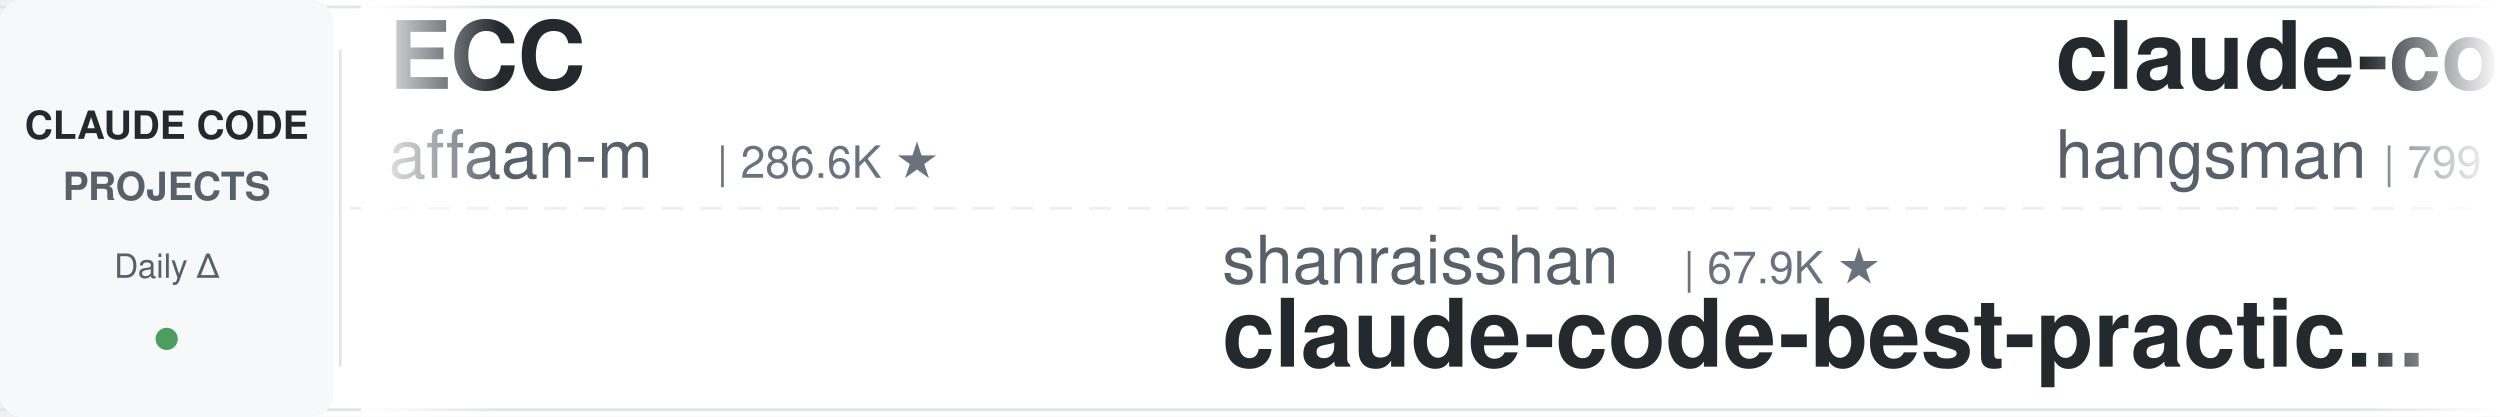
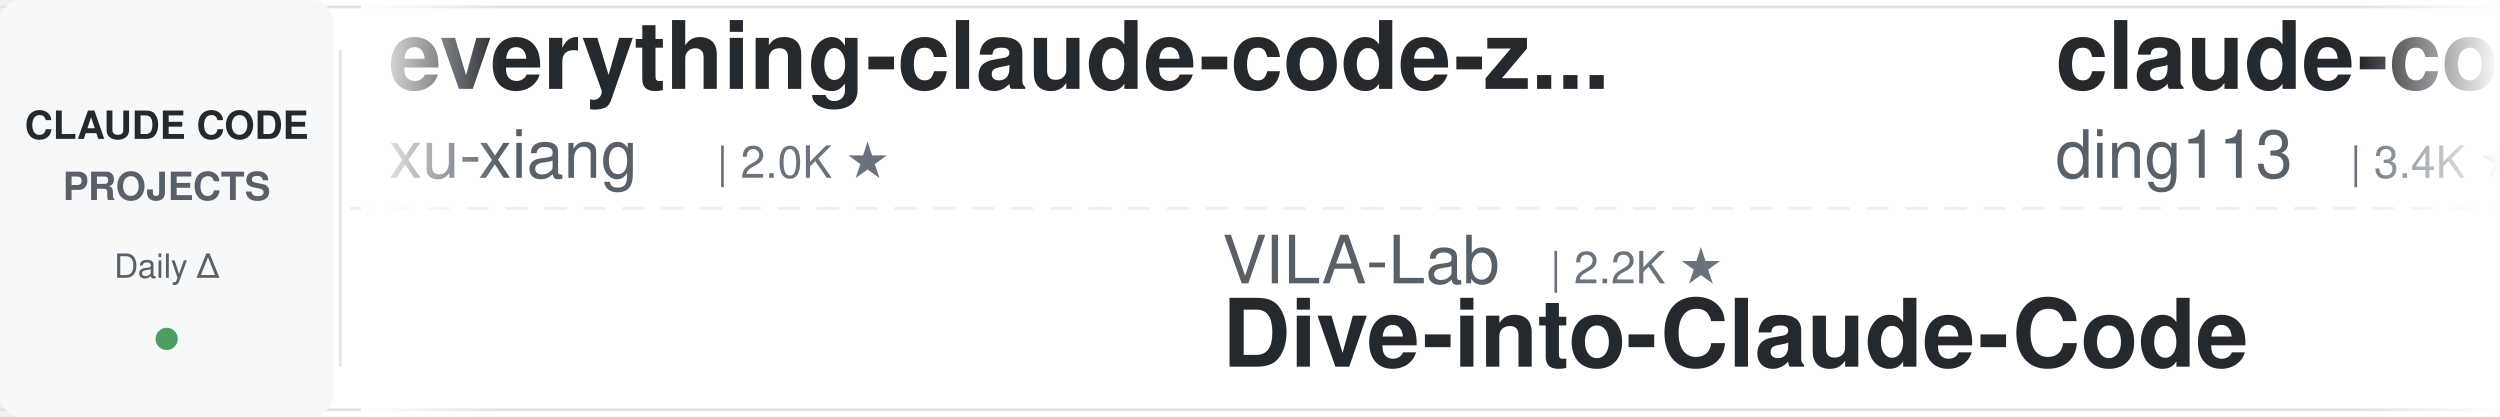
<svg xmlns="http://www.w3.org/2000/svg" width="900" height="150">
  <defs>
    <linearGradient id="leftFade" x1="0%" y1="0%" x2="100%" y2="0%">
      <stop offset="0%" style="stop-color:#ffffff;stop-opacity:1" />
      <stop offset="100%" style="stop-color:#ffffff;stop-opacity:0" />
    </linearGradient>
    <linearGradient id="rightFade" x1="0%" y1="0%" x2="100%" y2="0%">
      <stop offset="0%" style="stop-color:#ffffff;stop-opacity:0" />
      <stop offset="100%" style="stop-color:#ffffff;stop-opacity:1" />
    </linearGradient>
  </defs>
  <rect width="900" height="150" fill="#ffffff" rx="8" />
  <rect x="0" y="2" width="900" height="1" fill="#e1e4e8" />
  <rect x="0" y="147" width="900" height="1" fill="#e1e4e8" />
  <line x1="0" y1="75" x2="900" y2="75" stroke="#e1e4e8" stroke-width="1" stroke-dasharray="8 6" opacity="0.6" />
  <rect x="0" y="0" width="120" height="150" fill="#f6f8fa" rx="8" />
  <text x="60" y="50" font-family="-apple-system, BlinkMacSystemFont, 'Segoe UI', Helvetica, Arial, sans-serif" font-size="14" font-weight="600" fill="#24292e" text-anchor="middle">CLAUDE CODE</text>
  <text x="60" y="72" font-family="-apple-system, BlinkMacSystemFont, 'Segoe UI', Helvetica, Arial, sans-serif" font-size="14" font-weight="600" fill="#586069" text-anchor="middle">PROJECTS</text>
  <text x="60" y="100" font-family="-apple-system, BlinkMacSystemFont, 'Segoe UI', Helvetica, Arial, sans-serif" font-size="12" font-weight="500" fill="#586069" text-anchor="middle">Daily Δ</text>
  <circle cx="60" cy="122" r="4" fill="#22863a" opacity="0.8" />
  <rect x="122" y="18" width="1" height="114" fill="#e1e4e8" />
  <clipPath id="tickerClip">
    <rect x="130" y="0" width="770" height="150" />
  </clipPath>
  <g clip-path="url(#tickerClip)">
    <g id="tickerItems">
      <animateTransform attributeName="transform" attributeType="XML" type="translate" from="0 0" to="-3000 0" dur="54s" repeatCount="indefinite" />
      <g transform="translate(0, 0)">
-         <text x="140" y="32" font-family="-apple-system, BlinkMacSystemFont, 'Segoe UI', Helvetica, Arial, sans-serif" font-size="34" font-weight="600" fill="#24292e">ECC</text>
-         <text x="140" y="64" font-family="-apple-system, BlinkMacSystemFont, 'Segoe UI', Helvetica, Arial, sans-serif" font-size="24" font-weight="400" fill="#586069">affaan-m</text>
-         <text x="258" y="64" font-family="-apple-system, BlinkMacSystemFont, 'Segoe UI', Helvetica, Arial, sans-serif" font-size="16" font-weight="500" fill="#6a737d">| 286.6K ★</text>
+         <text x="140" y="32" font-family="-apple-system, BlinkMacSystemFont, 'Segoe UI', Helvetica, Arial, sans-serif" font-size="34" font-weight="600" fill="#24292e">everything-claude-code-z...</text>
+         <text x="140" y="64" font-family="-apple-system, BlinkMacSystemFont, 'Segoe UI', Helvetica, Arial, sans-serif" font-size="24" font-weight="400" fill="#586069">xu-xiang</text>
+         <text x="258" y="64" font-family="-apple-system, BlinkMacSystemFont, 'Segoe UI', Helvetica, Arial, sans-serif" font-size="16" font-weight="500" fill="#6a737d">| 2.0K ★</text>
      </g>
      <g transform="translate(300, 0)">
-         <text x="140" y="102" font-family="-apple-system, BlinkMacSystemFont, 'Segoe UI', Helvetica, Arial, sans-serif" font-size="24" font-weight="400" fill="#586069">shanraisshan</text>
-         <text x="306" y="102" font-family="-apple-system, BlinkMacSystemFont, 'Segoe UI', Helvetica, Arial, sans-serif" font-size="16" font-weight="500" fill="#6a737d">| 67.9K ★</text>
-         <text x="140" y="132" font-family="-apple-system, BlinkMacSystemFont, 'Segoe UI', Helvetica, Arial, sans-serif" font-size="34" font-weight="600" fill="#24292e">claude-code-best-practic...</text>
+         <text x="140" y="102" font-family="-apple-system, BlinkMacSystemFont, 'Segoe UI', Helvetica, Arial, sans-serif" font-size="24" font-weight="400" fill="#586069">VILA-Lab</text>
+         <text x="258" y="102" font-family="-apple-system, BlinkMacSystemFont, 'Segoe UI', Helvetica, Arial, sans-serif" font-size="16" font-weight="500" fill="#6a737d">| 2.2K ★</text>
+         <text x="140" y="132" font-family="-apple-system, BlinkMacSystemFont, 'Segoe UI', Helvetica, Arial, sans-serif" font-size="34" font-weight="600" fill="#24292e">Dive-into-Claude-Code</text>
      </g>
      <g transform="translate(600, 0)">
-         <text x="140" y="32" font-family="-apple-system, BlinkMacSystemFont, 'Segoe UI', Helvetica, Arial, sans-serif" font-size="34" font-weight="600" fill="#24292e">claude-code-source</text>
-         <text x="140" y="64" font-family="-apple-system, BlinkMacSystemFont, 'Segoe UI', Helvetica, Arial, sans-serif" font-size="24" font-weight="400" fill="#586069">hangsman</text>
-         <text x="258" y="64" font-family="-apple-system, BlinkMacSystemFont, 'Segoe UI', Helvetica, Arial, sans-serif" font-size="16" font-weight="500" fill="#6a737d">| 799 ★</text>
+         <text x="140" y="32" font-family="-apple-system, BlinkMacSystemFont, 'Segoe UI', Helvetica, Arial, sans-serif" font-size="34" font-weight="600" fill="#24292e">claude-code-hub</text>
+         <text x="140" y="64" font-family="-apple-system, BlinkMacSystemFont, 'Segoe UI', Helvetica, Arial, sans-serif" font-size="24" font-weight="400" fill="#586069">ding113</text>
+         <text x="246" y="64" font-family="-apple-system, BlinkMacSystemFont, 'Segoe UI', Helvetica, Arial, sans-serif" font-size="16" font-weight="500" fill="#6a737d">| 3.4K ★</text>
      </g>
      <g transform="translate(900, 0)">
-         <text x="140" y="102" font-family="-apple-system, BlinkMacSystemFont, 'Segoe UI', Helvetica, Arial, sans-serif" font-size="24" font-weight="400" fill="#586069">FlorianBruniaux</text>
-         <text x="342" y="102" font-family="-apple-system, BlinkMacSystemFont, 'Segoe UI', Helvetica, Arial, sans-serif" font-size="16" font-weight="500" fill="#6a737d">| 6.2K ★</text>
-         <text x="140" y="132" font-family="-apple-system, BlinkMacSystemFont, 'Segoe UI', Helvetica, Arial, sans-serif" font-size="34" font-weight="600" fill="#24292e">claude-code-ultimate-gui...</text>
+         <text x="140" y="102" font-family="-apple-system, BlinkMacSystemFont, 'Segoe UI', Helvetica, Arial, sans-serif" font-size="24" font-weight="400" fill="#586069">lorryjovens-hub</text>
+         <text x="342" y="102" font-family="-apple-system, BlinkMacSystemFont, 'Segoe UI', Helvetica, Arial, sans-serif" font-size="16" font-weight="500" fill="#6a737d">| 1.7K ★</text>
+         <text x="140" y="132" font-family="-apple-system, BlinkMacSystemFont, 'Segoe UI', Helvetica, Arial, sans-serif" font-size="34" font-weight="600" fill="#24292e">claude-code-rust</text>
      </g>
      <g transform="translate(1200, 0)">
-         <text x="140" y="32" font-family="-apple-system, BlinkMacSystemFont, 'Segoe UI', Helvetica, Arial, sans-serif" font-size="34" font-weight="600" fill="#24292e">claude-code-settings</text>
-         <text x="140" y="64" font-family="-apple-system, BlinkMacSystemFont, 'Segoe UI', Helvetica, Arial, sans-serif" font-size="24" font-weight="400" fill="#586069">feiskyer</text>
-         <text x="258" y="64" font-family="-apple-system, BlinkMacSystemFont, 'Segoe UI', Helvetica, Arial, sans-serif" font-size="16" font-weight="500" fill="#6a737d">| 1.7K ★</text>
+         <text x="140" y="32" font-family="-apple-system, BlinkMacSystemFont, 'Segoe UI', Helvetica, Arial, sans-serif" font-size="34" font-weight="600" fill="#24292e">claude-code-book</text>
+         <text x="140" y="64" font-family="-apple-system, BlinkMacSystemFont, 'Segoe UI', Helvetica, Arial, sans-serif" font-size="24" font-weight="400" fill="#586069">lintsinghua</text>
+         <text x="294" y="64" font-family="-apple-system, BlinkMacSystemFont, 'Segoe UI', Helvetica, Arial, sans-serif" font-size="16" font-weight="500" fill="#6a737d">| 4.3K ★</text>
      </g>
      <g transform="translate(1500, 0)">
-         <text x="140" y="102" font-family="-apple-system, BlinkMacSystemFont, 'Segoe UI', Helvetica, Arial, sans-serif" font-size="24" font-weight="400" fill="#586069">Cranot</text>
-         <text x="234" y="102" font-family="-apple-system, BlinkMacSystemFont, 'Segoe UI', Helvetica, Arial, sans-serif" font-size="16" font-weight="500" fill="#6a737d">| 2.9K ★</text>
-         <text x="140" y="132" font-family="-apple-system, BlinkMacSystemFont, 'Segoe UI', Helvetica, Arial, sans-serif" font-size="34" font-weight="600" fill="#24292e">claude-code-guide</text>
+         <text x="140" y="102" font-family="-apple-system, BlinkMacSystemFont, 'Segoe UI', Helvetica, Arial, sans-serif" font-size="24" font-weight="400" fill="#586069">anthropics</text>
+         <text x="282" y="102" font-family="-apple-system, BlinkMacSystemFont, 'Segoe UI', Helvetica, Arial, sans-serif" font-size="16" font-weight="500" fill="#6a737d">| 9.6K ★</text>
+         <text x="140" y="132" font-family="-apple-system, BlinkMacSystemFont, 'Segoe UI', Helvetica, Arial, sans-serif" font-size="34" font-weight="600" fill="#24292e">claude-code-action</text>
      </g>
      <g transform="translate(1800, 0)">
-         <text x="140" y="32" font-family="-apple-system, BlinkMacSystemFont, 'Segoe UI', Helvetica, Arial, sans-serif" font-size="34" font-weight="600" fill="#24292e">Claude-Code-Usage-Monito...</text>
-         <text x="140" y="64" font-family="-apple-system, BlinkMacSystemFont, 'Segoe UI', Helvetica, Arial, sans-serif" font-size="24" font-weight="400" fill="#586069">Maciek-roboblog</text>
-         <text x="342" y="64" font-family="-apple-system, BlinkMacSystemFont, 'Segoe UI', Helvetica, Arial, sans-serif" font-size="16" font-weight="500" fill="#6a737d">| 8.8K ★</text>
+         <text x="140" y="32" font-family="-apple-system, BlinkMacSystemFont, 'Segoe UI', Helvetica, Arial, sans-serif" font-size="34" font-weight="600" fill="#24292e">claude-code-ultimate-gui...</text>
+         <text x="140" y="64" font-family="-apple-system, BlinkMacSystemFont, 'Segoe UI', Helvetica, Arial, sans-serif" font-size="24" font-weight="400" fill="#586069">FlorianBruniaux</text>
+         <text x="342" y="64" font-family="-apple-system, BlinkMacSystemFont, 'Segoe UI', Helvetica, Arial, sans-serif" font-size="16" font-weight="500" fill="#6a737d">| 6.2K ★</text>
      </g>
      <g transform="translate(2100, 0)">
-         <text x="140" y="102" font-family="-apple-system, BlinkMacSystemFont, 'Segoe UI', Helvetica, Arial, sans-serif" font-size="24" font-weight="400" fill="#586069">wanshuiyin</text>
-         <text x="282" y="102" font-family="-apple-system, BlinkMacSystemFont, 'Segoe UI', Helvetica, Arial, sans-serif" font-size="16" font-weight="500" fill="#6a737d">| 17.9K ★</text>
-         <text x="140" y="132" font-family="-apple-system, BlinkMacSystemFont, 'Segoe UI', Helvetica, Arial, sans-serif" font-size="34" font-weight="600" fill="#24292e">Auto-claude-code-researc...</text>
+         <text x="140" y="102" font-family="-apple-system, BlinkMacSystemFont, 'Segoe UI', Helvetica, Arial, sans-serif" font-size="24" font-weight="400" fill="#586069">ChrisWiles</text>
+         <text x="282" y="102" font-family="-apple-system, BlinkMacSystemFont, 'Segoe UI', Helvetica, Arial, sans-serif" font-size="16" font-weight="500" fill="#6a737d">| 6.1K ★</text>
+         <text x="140" y="132" font-family="-apple-system, BlinkMacSystemFont, 'Segoe UI', Helvetica, Arial, sans-serif" font-size="34" font-weight="600" fill="#24292e">claude-code-showcase</text>
      </g>
      <g transform="translate(2400, 0)">
-         <text x="140" y="32" font-family="-apple-system, BlinkMacSystemFont, 'Segoe UI', Helvetica, Arial, sans-serif" font-size="34" font-weight="600" fill="#24292e">everything-claude-code</text>
-         <text x="140" y="64" font-family="-apple-system, BlinkMacSystemFont, 'Segoe UI', Helvetica, Arial, sans-serif" font-size="24" font-weight="400" fill="#586069">WorldFlowAI</text>
-         <text x="294" y="64" font-family="-apple-system, BlinkMacSystemFont, 'Segoe UI', Helvetica, Arial, sans-serif" font-size="16" font-weight="500" fill="#6a737d">| 5.3K ★</text>
+         <text x="140" y="32" font-family="-apple-system, BlinkMacSystemFont, 'Segoe UI', Helvetica, Arial, sans-serif" font-size="34" font-weight="600" fill="#24292e">arcads-claude-code</text>
+         <text x="140" y="64" font-family="-apple-system, BlinkMacSystemFont, 'Segoe UI', Helvetica, Arial, sans-serif" font-size="24" font-weight="400" fill="#586069">krusemediallc</text>
+         <text x="318" y="64" font-family="-apple-system, BlinkMacSystemFont, 'Segoe UI', Helvetica, Arial, sans-serif" font-size="16" font-weight="500" fill="#6a737d">| 1.6K ★</text>
      </g>
      <g transform="translate(2700, 0)">
-         <text x="140" y="102" font-family="-apple-system, BlinkMacSystemFont, 'Segoe UI', Helvetica, Arial, sans-serif" font-size="24" font-weight="400" fill="#586069">techjarves</text>
-         <text x="282" y="102" font-family="-apple-system, BlinkMacSystemFont, 'Segoe UI', Helvetica, Arial, sans-serif" font-size="16" font-weight="500" fill="#6a737d">| 1.6K ★</text>
-         <text x="140" y="132" font-family="-apple-system, BlinkMacSystemFont, 'Segoe UI', Helvetica, Arial, sans-serif" font-size="34" font-weight="600" fill="#24292e">ClaudeCode-Portable</text>
+         <text x="140" y="102" font-family="-apple-system, BlinkMacSystemFont, 'Segoe UI', Helvetica, Arial, sans-serif" font-size="24" font-weight="400" fill="#586069">pedrohcgs</text>
+         <text x="270" y="102" font-family="-apple-system, BlinkMacSystemFont, 'Segoe UI', Helvetica, Arial, sans-serif" font-size="16" font-weight="500" fill="#6a737d">| 1.7K ★</text>
+         <text x="140" y="132" font-family="-apple-system, BlinkMacSystemFont, 'Segoe UI', Helvetica, Arial, sans-serif" font-size="34" font-weight="600" fill="#24292e">claude-code-my-workflow</text>
      </g>
      <g transform="translate(3000, 0)">
-         <text x="140" y="32" font-family="-apple-system, BlinkMacSystemFont, 'Segoe UI', Helvetica, Arial, sans-serif" font-size="34" font-weight="600" fill="#24292e">ECC</text>
-         <text x="140" y="64" font-family="-apple-system, BlinkMacSystemFont, 'Segoe UI', Helvetica, Arial, sans-serif" font-size="24" font-weight="400" fill="#586069">affaan-m</text>
-         <text x="258" y="64" font-family="-apple-system, BlinkMacSystemFont, 'Segoe UI', Helvetica, Arial, sans-serif" font-size="16" font-weight="500" fill="#6a737d">| 286.6K ★</text>
+         <text x="140" y="32" font-family="-apple-system, BlinkMacSystemFont, 'Segoe UI', Helvetica, Arial, sans-serif" font-size="34" font-weight="600" fill="#24292e">everything-claude-code-z...</text>
+         <text x="140" y="64" font-family="-apple-system, BlinkMacSystemFont, 'Segoe UI', Helvetica, Arial, sans-serif" font-size="24" font-weight="400" fill="#586069">xu-xiang</text>
+         <text x="258" y="64" font-family="-apple-system, BlinkMacSystemFont, 'Segoe UI', Helvetica, Arial, sans-serif" font-size="16" font-weight="500" fill="#6a737d">| 2.0K ★</text>
      </g>
      <g transform="translate(3300, 0)">
-         <text x="140" y="102" font-family="-apple-system, BlinkMacSystemFont, 'Segoe UI', Helvetica, Arial, sans-serif" font-size="24" font-weight="400" fill="#586069">shanraisshan</text>
-         <text x="306" y="102" font-family="-apple-system, BlinkMacSystemFont, 'Segoe UI', Helvetica, Arial, sans-serif" font-size="16" font-weight="500" fill="#6a737d">| 67.9K ★</text>
-         <text x="140" y="132" font-family="-apple-system, BlinkMacSystemFont, 'Segoe UI', Helvetica, Arial, sans-serif" font-size="34" font-weight="600" fill="#24292e">claude-code-best-practic...</text>
+         <text x="140" y="102" font-family="-apple-system, BlinkMacSystemFont, 'Segoe UI', Helvetica, Arial, sans-serif" font-size="24" font-weight="400" fill="#586069">VILA-Lab</text>
+         <text x="258" y="102" font-family="-apple-system, BlinkMacSystemFont, 'Segoe UI', Helvetica, Arial, sans-serif" font-size="16" font-weight="500" fill="#6a737d">| 2.2K ★</text>
+         <text x="140" y="132" font-family="-apple-system, BlinkMacSystemFont, 'Segoe UI', Helvetica, Arial, sans-serif" font-size="34" font-weight="600" fill="#24292e">Dive-into-Claude-Code</text>
      </g>
      <g transform="translate(3600, 0)">
-         <text x="140" y="32" font-family="-apple-system, BlinkMacSystemFont, 'Segoe UI', Helvetica, Arial, sans-serif" font-size="34" font-weight="600" fill="#24292e">claude-code-source</text>
-         <text x="140" y="64" font-family="-apple-system, BlinkMacSystemFont, 'Segoe UI', Helvetica, Arial, sans-serif" font-size="24" font-weight="400" fill="#586069">hangsman</text>
-         <text x="258" y="64" font-family="-apple-system, BlinkMacSystemFont, 'Segoe UI', Helvetica, Arial, sans-serif" font-size="16" font-weight="500" fill="#6a737d">| 799 ★</text>
+         <text x="140" y="32" font-family="-apple-system, BlinkMacSystemFont, 'Segoe UI', Helvetica, Arial, sans-serif" font-size="34" font-weight="600" fill="#24292e">claude-code-hub</text>
+         <text x="140" y="64" font-family="-apple-system, BlinkMacSystemFont, 'Segoe UI', Helvetica, Arial, sans-serif" font-size="24" font-weight="400" fill="#586069">ding113</text>
+         <text x="246" y="64" font-family="-apple-system, BlinkMacSystemFont, 'Segoe UI', Helvetica, Arial, sans-serif" font-size="16" font-weight="500" fill="#6a737d">| 3.4K ★</text>
      </g>
      <g transform="translate(3900, 0)">
-         <text x="140" y="102" font-family="-apple-system, BlinkMacSystemFont, 'Segoe UI', Helvetica, Arial, sans-serif" font-size="24" font-weight="400" fill="#586069">FlorianBruniaux</text>
-         <text x="342" y="102" font-family="-apple-system, BlinkMacSystemFont, 'Segoe UI', Helvetica, Arial, sans-serif" font-size="16" font-weight="500" fill="#6a737d">| 6.2K ★</text>
-         <text x="140" y="132" font-family="-apple-system, BlinkMacSystemFont, 'Segoe UI', Helvetica, Arial, sans-serif" font-size="34" font-weight="600" fill="#24292e">claude-code-ultimate-gui...</text>
+         <text x="140" y="102" font-family="-apple-system, BlinkMacSystemFont, 'Segoe UI', Helvetica, Arial, sans-serif" font-size="24" font-weight="400" fill="#586069">lorryjovens-hub</text>
+         <text x="342" y="102" font-family="-apple-system, BlinkMacSystemFont, 'Segoe UI', Helvetica, Arial, sans-serif" font-size="16" font-weight="500" fill="#6a737d">| 1.7K ★</text>
+         <text x="140" y="132" font-family="-apple-system, BlinkMacSystemFont, 'Segoe UI', Helvetica, Arial, sans-serif" font-size="34" font-weight="600" fill="#24292e">claude-code-rust</text>
      </g>
    </g>
  </g>
  <rect x="130" y="0" width="50" height="150" fill="url(#leftFade)" />
  <rect x="850" y="0" width="50" height="150" fill="url(#rightFade)" />
</svg>
